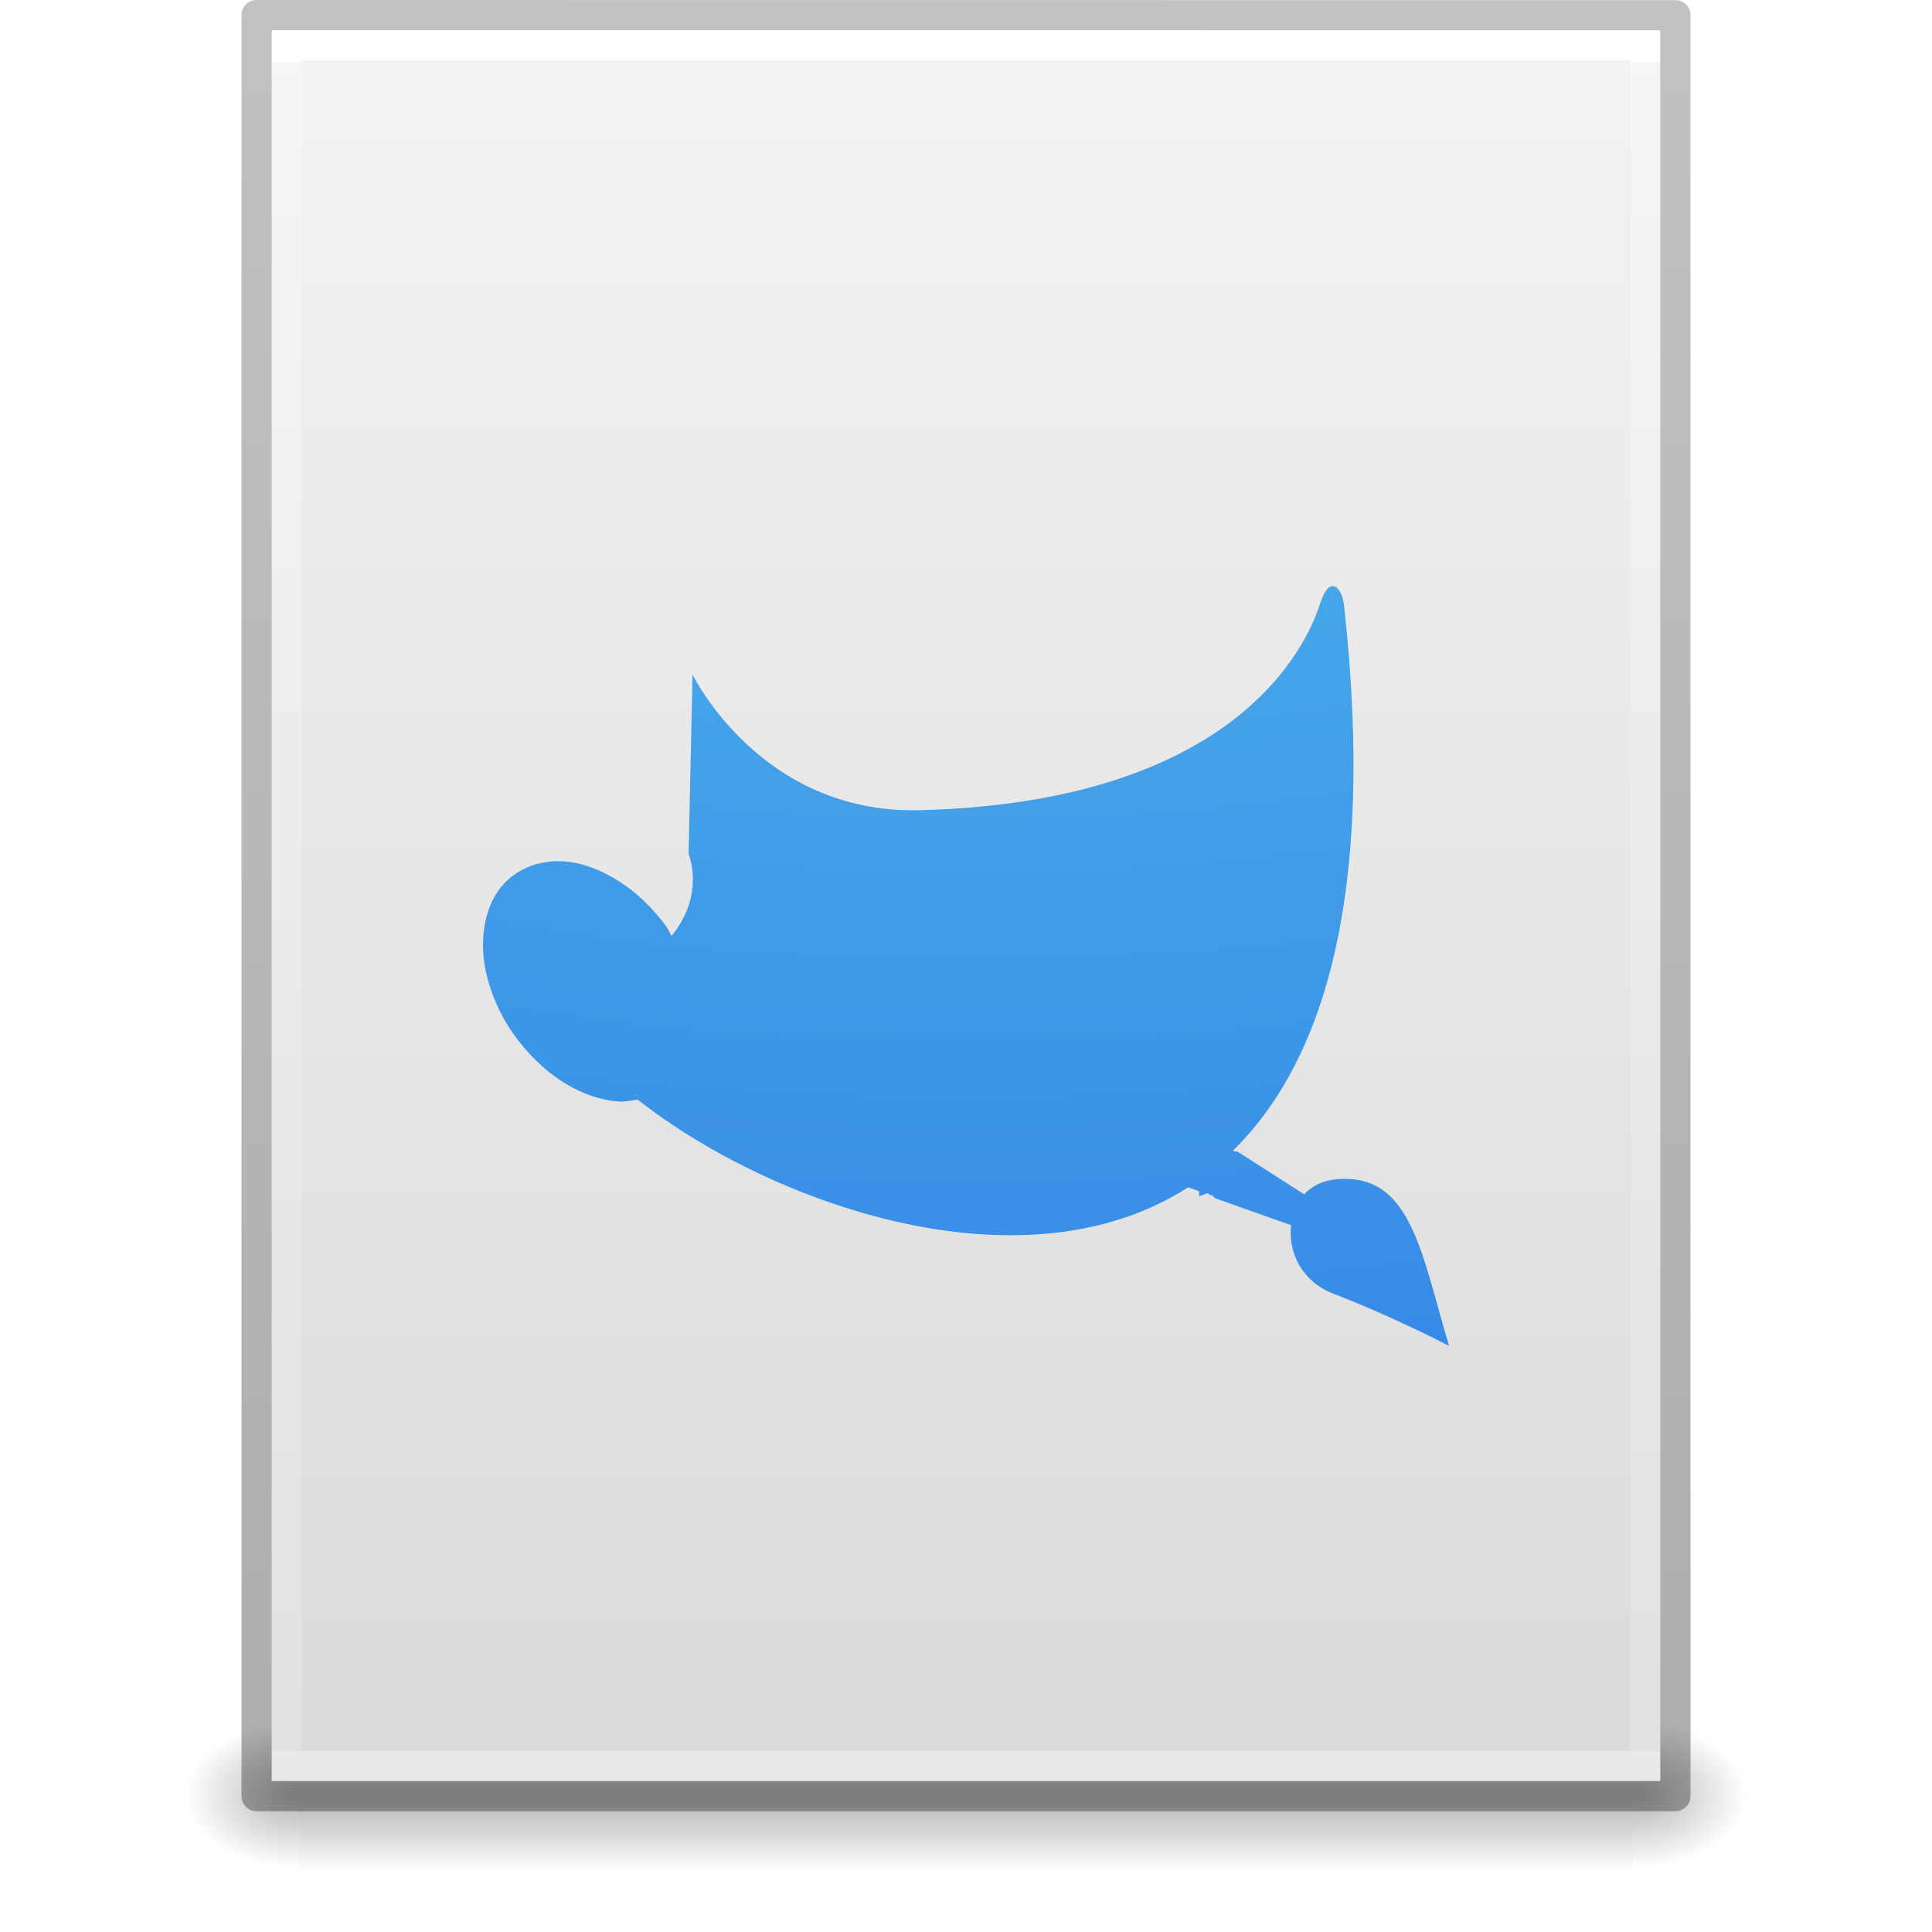
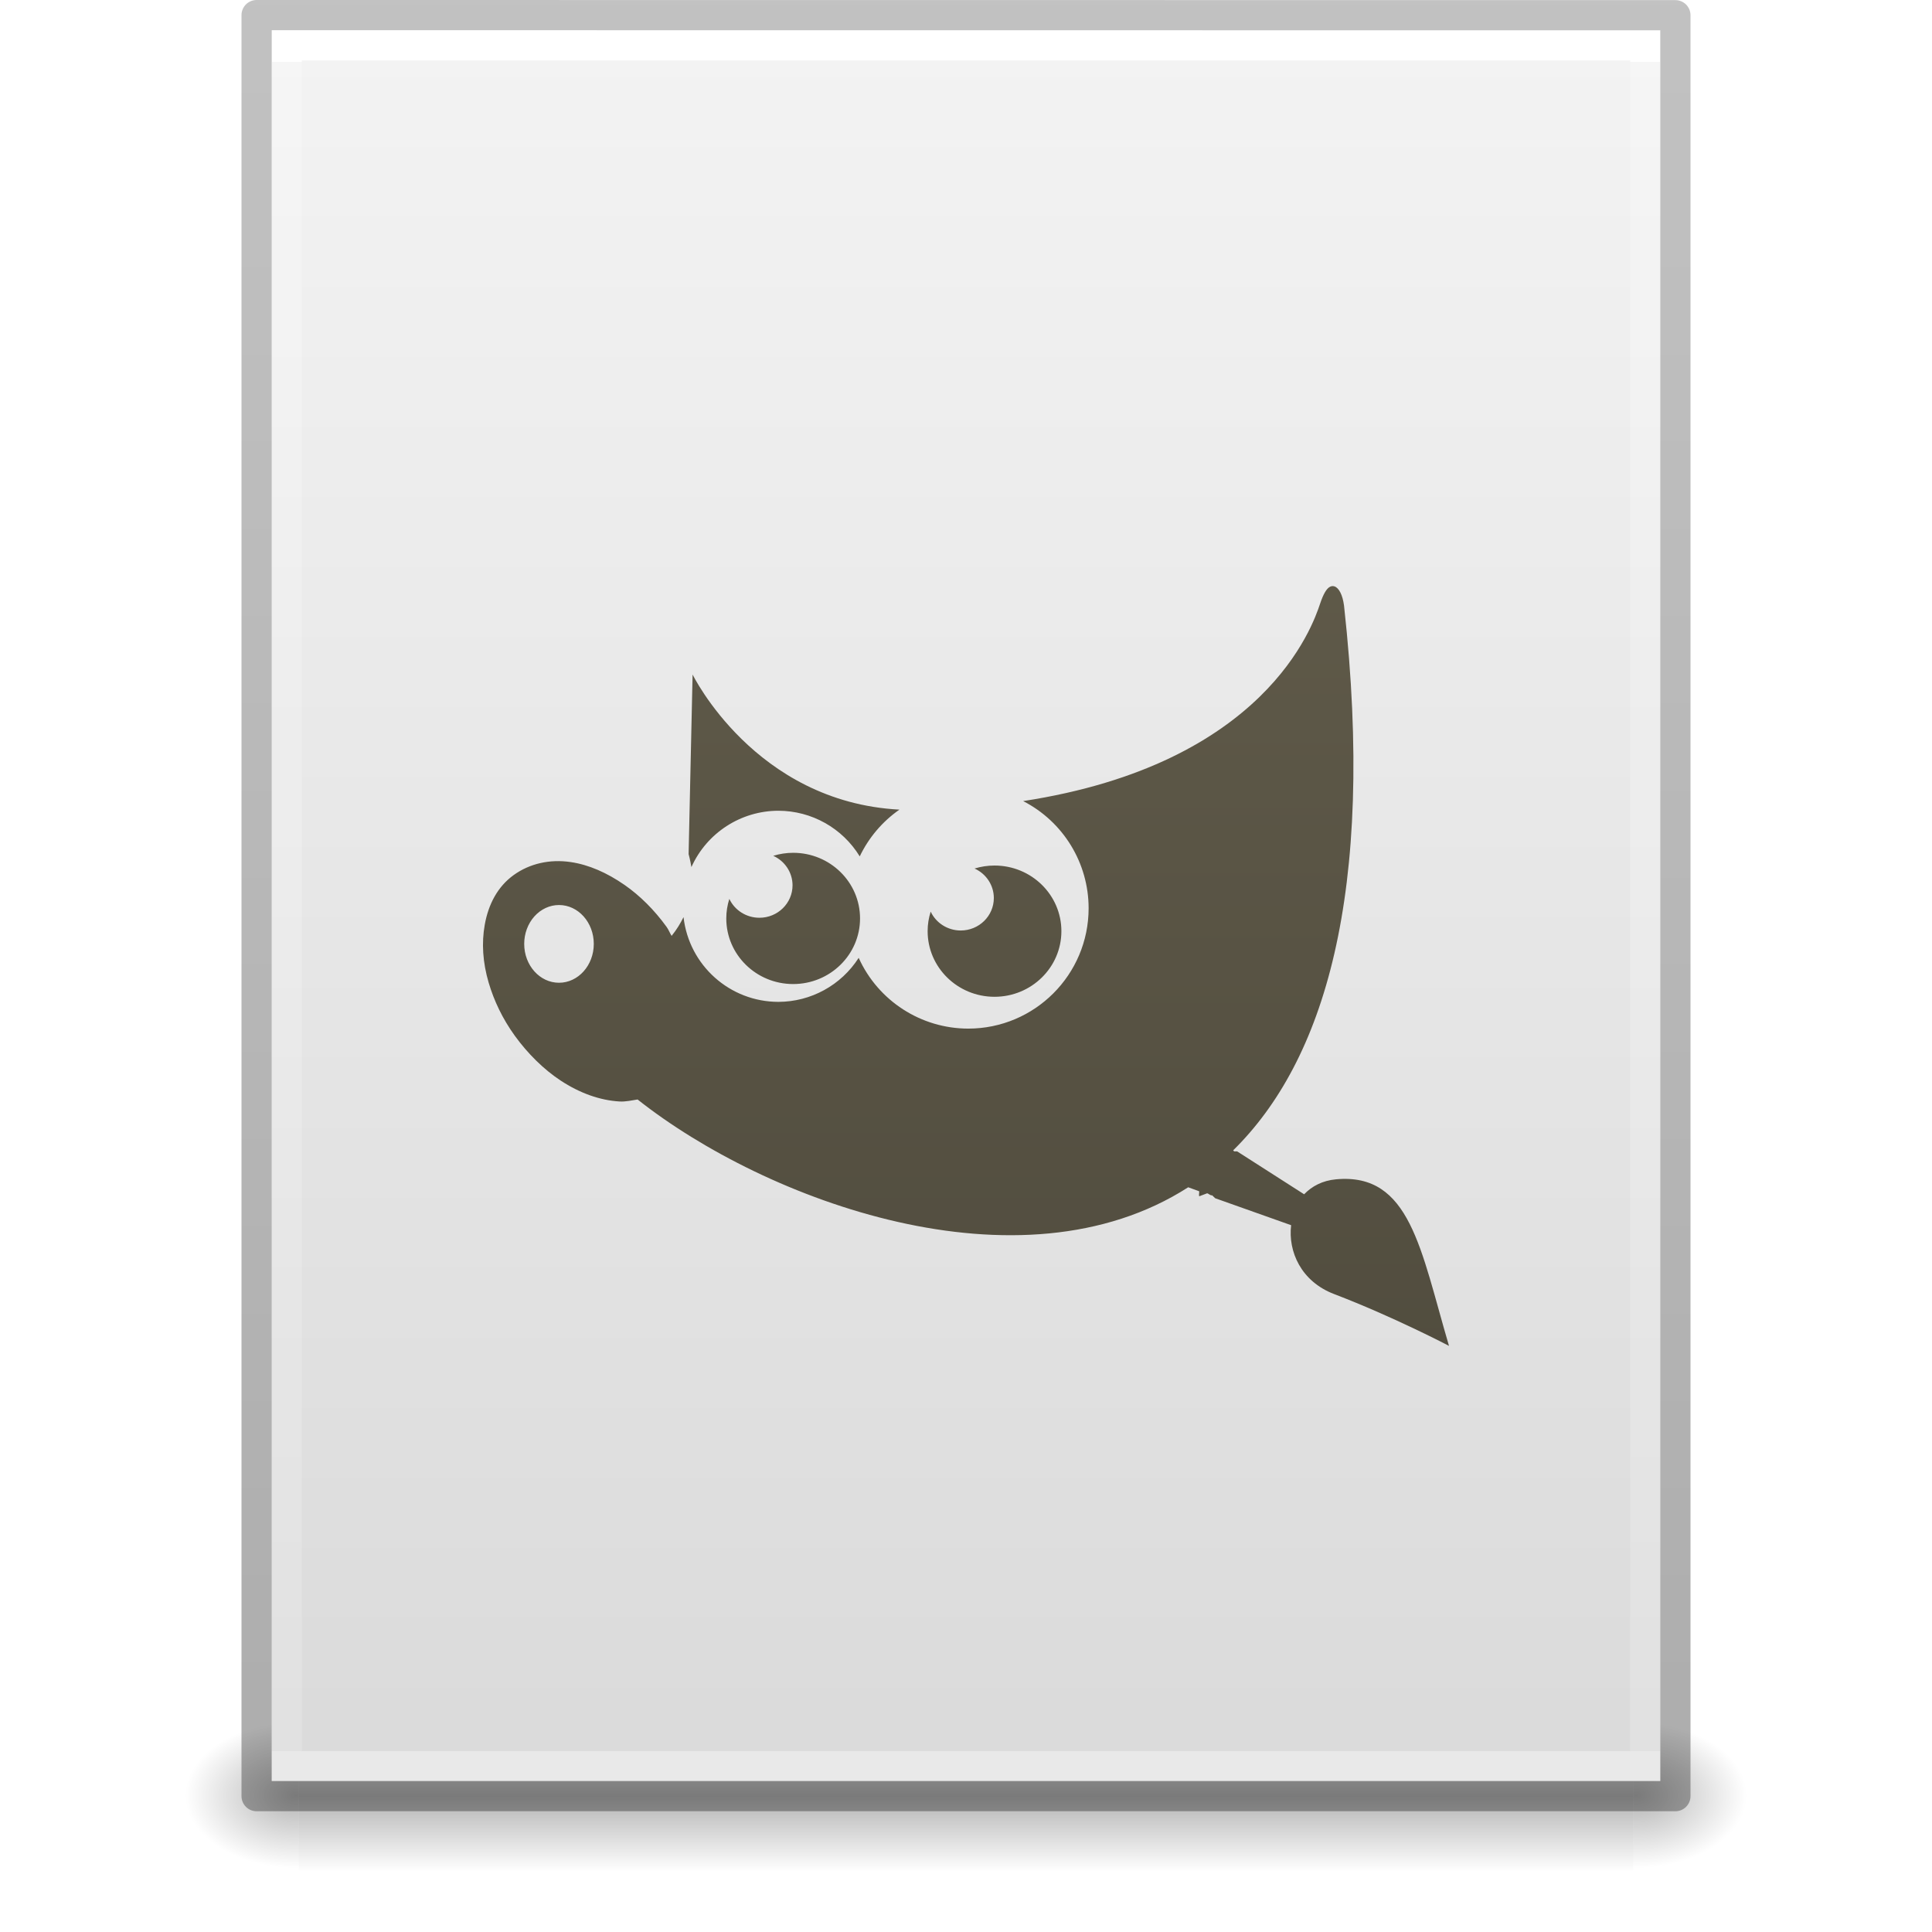
- <svg xmlns="http://www.w3.org/2000/svg" xmlns:xlink="http://www.w3.org/1999/xlink" id="svg3844" height="64" width="64" version="1.1">
+ <svg xmlns="http://www.w3.org/2000/svg" xmlns:xlink="http://www.w3.org/1999/xlink" version="1.1" width="64" height="64" id="svg3844">
  <defs id="defs3846">
-     <linearGradient gradientTransform="matrix(1.084352,0,0,1.199737,79.55086,-4.16286)" gradientUnits="userSpaceOnUse" xlink:href="#linearGradient3104-6" id="linearGradient3033" y2="2.906" x2="-51.786" y1="50.786" x1="-51.786" />
+     <linearGradient id="linearGradient4515">
+       <stop id="stop4517" offset="0" style="stop-color:#67614f;stop-opacity:1" />
+       <stop id="stop4519" offset="1" style="stop-color:#4b473a;stop-opacity:1" />
+     </linearGradient>
+     <linearGradient x1="-51.786" y1="50.786" x2="-51.786" y2="2.906" id="linearGradient3033" xlink:href="#linearGradient3104-6" gradientUnits="userSpaceOnUse" gradientTransform="matrix(1.084352,0,0,1.199737,79.55086,-4.16286)" />
    <linearGradient id="linearGradient3104-6">
-       <stop offset="0" style="stop-color:#000000;stop-opacity:0.318" id="stop3106-3" />
-       <stop offset="1" style="stop-color:#000000;stop-opacity:0.24" id="stop3108-9" />
+       <stop id="stop3106-3" style="stop-color:#000000;stop-opacity:0.318" offset="0" />
+       <stop id="stop3108-9" style="stop-color:#000000;stop-opacity:0.24" offset="1" />
    </linearGradient>
-     <linearGradient gradientTransform="matrix(1.216216,0,0,1.540538,2.810818,-6.97295)" gradientUnits="userSpaceOnUse" xlink:href="#linearGradient3977-4" id="linearGradient3093" y2="42.176" x2="24" y1="5.864" x1="24" />
+     <linearGradient x1="24" y1="5.864" x2="24" y2="42.176" id="linearGradient3093" xlink:href="#linearGradient3977-4" gradientUnits="userSpaceOnUse" gradientTransform="matrix(1.216216,0,0,1.540538,2.810818,-6.97295)" />
    <linearGradient id="linearGradient3977-4">
-       <stop offset="0" style="stop-color:#ffffff;stop-opacity:1" id="stop3979-7" />
-       <stop offset="0" style="stop-color:#ffffff;stop-opacity:0.235" id="stop3981-6" />
-       <stop offset="1" style="stop-color:#ffffff;stop-opacity:0.157" id="stop3983-5" />
-       <stop offset="1" style="stop-color:#ffffff;stop-opacity:0.392" id="stop3985-6" />
+       <stop id="stop3979-7" style="stop-color:#ffffff;stop-opacity:1" offset="0" />
+       <stop id="stop3981-6" style="stop-color:#ffffff;stop-opacity:0.235" offset="0" />
+       <stop id="stop3983-5" style="stop-color:#ffffff;stop-opacity:0.157" offset="1" />
+       <stop id="stop3985-6" style="stop-color:#ffffff;stop-opacity:0.392" offset="1" />
    </linearGradient>
-     <linearGradient gradientTransform="matrix(1.314283,0,0,1.260239,0.4572141,-2.17932)" gradientUnits="userSpaceOnUse" xlink:href="#linearGradient3600-9" id="linearGradient3096" y2="47.013" x2="25.132" y1="0.985" x1="25.132" />
+     <linearGradient x1="25.132" y1="0.985" x2="25.132" y2="47.013" id="linearGradient3096" xlink:href="#linearGradient3600-9" gradientUnits="userSpaceOnUse" gradientTransform="matrix(1.314283,0,0,1.260239,0.4572141,-2.17932)" />
    <linearGradient id="linearGradient3600-9">
-       <stop offset="0" style="stop-color:#f4f4f4;stop-opacity:1" id="stop3602-3" />
-       <stop offset="1" style="stop-color:#dbdbdb;stop-opacity:1" id="stop3604-7" />
+       <stop id="stop3602-3" style="stop-color:#f4f4f4;stop-opacity:1" offset="0" />
+       <stop id="stop3604-7" style="stop-color:#dbdbdb;stop-opacity:1" offset="1" />
    </linearGradient>
-     <radialGradient gradientTransform="matrix(0.03132633,0,0,0.02058823,35.22086,49.45142)" gradientUnits="userSpaceOnUse" xlink:href="#linearGradient5060" id="radialGradient3153" fy="486.648" fx="605.714" r="117.143" cy="486.648" cx="605.714" />
+     <radialGradient cx="605.714" cy="486.648" r="117.143" fx="605.714" fy="486.648" id="radialGradient3153" xlink:href="#linearGradient5060" gradientUnits="userSpaceOnUse" gradientTransform="matrix(0.03132633,0,0,0.02058823,35.22086,49.45142)" />
    <linearGradient id="linearGradient5060">
-       <stop offset="0" style="stop-color:#000000;stop-opacity:1" id="stop5062" />
-       <stop offset="1" style="stop-color:#000000;stop-opacity:0" id="stop5064" />
+       <stop id="stop5062" style="stop-color:#000000;stop-opacity:1" offset="0" />
+       <stop id="stop5064" style="stop-color:#000000;stop-opacity:0" offset="1" />
    </linearGradient>
-     <radialGradient gradientTransform="matrix(-0.03132632,0,0,0.02058823,28.77914,49.45142)" gradientUnits="userSpaceOnUse" xlink:href="#linearGradient5060" id="radialGradient3156" fy="486.648" fx="605.714" r="117.143" cy="486.648" cx="605.714" />
+     <radialGradient cx="605.714" cy="486.648" r="117.143" fx="605.714" fy="486.648" id="radialGradient3156" xlink:href="#linearGradient5060" gradientUnits="userSpaceOnUse" gradientTransform="matrix(-0.03132632,0,0,0.02058823,28.77914,49.45142)" />
    <linearGradient id="linearGradient5048">
-       <stop offset="0" style="stop-color:#000000;stop-opacity:0" id="stop5050" />
-       <stop offset="0.5" style="stop-color:#000000;stop-opacity:1" id="stop5056" />
-       <stop offset="1" style="stop-color:#000000;stop-opacity:0" id="stop5052" />
+       <stop id="stop5050" style="stop-color:#000000;stop-opacity:0" offset="0" />
+       <stop id="stop5056" style="stop-color:#000000;stop-opacity:1" offset="0.5" />
+       <stop id="stop5052" style="stop-color:#000000;stop-opacity:0" offset="1" />
    </linearGradient>
-     <linearGradient gradientTransform="matrix(0.09153846,0,0,0.02058823,-1.084616,49.45142)" gradientUnits="userSpaceOnUse" xlink:href="#linearGradient5048" id="linearGradient3842" y2="609.505" x2="302.857" y1="366.648" x1="302.857" />
-     <linearGradient id="linearGradient2867-449-88-871-390-598-476-591-434-148-57-177-8-3">
-       <stop offset="0" style="stop-color:#90dbec;stop-opacity:1" id="stop3750-1-0" />
-       <stop offset="0.262" style="stop-color:#55c1ec;stop-opacity:1" id="stop3752-3-7" />
-       <stop offset="0.705" style="stop-color:#3689e6;stop-opacity:1" id="stop3754-1-8" />
-       <stop offset="1" style="stop-color:#2b63a0;stop-opacity:1" id="stop3756-1-6" />
-     </linearGradient>
-     <radialGradient cx="5.649" cy="9.957" r="12.672" fx="5.119" fy="9.957" id="radialGradient3107-17" xlink:href="#linearGradient2867-449-88-871-390-598-476-591-434-148-57-177-8-3" gradientUnits="userSpaceOnUse" gradientTransform="matrix(-2.1710338e-7,8.851372,-10.86666,-2.6569437e-7,140.1861,-80.7087)" />
+     <linearGradient x1="302.857" y1="366.648" x2="302.857" y2="609.505" id="linearGradient3842" xlink:href="#linearGradient5048" gradientUnits="userSpaceOnUse" gradientTransform="matrix(0.09153846,0,0,0.02058823,-1.084616,49.45142)" />
+     <linearGradient gradientUnits="userSpaceOnUse" y2="57.999" x2="32.999" y1="1.999" x1="32.999" id="linearGradient4521" xlink:href="#linearGradient4515" />
  </defs>
-   <g id="layer1">
-     <rect style="opacity:0.3;fill:url(#linearGradient3842);fill-opacity:1;fill-rule:nonzero;stroke:none;stroke-width:1;marker:none;visibility:visible;display:inline;overflow:visible" id="rect2879" y="57" x="9.9" height="5" width="44.2" />
-     <path style="opacity:0.3;fill:url(#radialGradient3156);fill-opacity:1;fill-rule:nonzero;stroke:none;stroke-width:1;marker:none;visibility:visible;display:inline;overflow:visible" id="path2881" d="m 9.9,57 c 0,0 0,5 0,5 -1.613,0.01 -3.9,-1.12 -3.9,-2.5 0,-1.38 1.8,-2.499 3.9,-2.499 z" />
-     <path style="opacity:0.3;fill:url(#radialGradient3153);fill-opacity:1;fill-rule:nonzero;stroke:none;stroke-width:1;marker:none;visibility:visible;display:inline;overflow:visible" id="path2883" d="m 54.1,57 c 0,0 0,5 0,5 C 55.713,62.01 58,60.88 58,59.5 c 0,-1.38 -1.8,-2.499 -3.9,-2.499 z" />
-     <path style="fill:url(#linearGradient3096);fill-opacity:1;stroke:none;display:inline" id="path4160-6" d="m 9,1 c 10.541,0 46,0.004 46,0.004 L 55,59 c 0,0 -30.667,0 -46,0 0,-19.333 0,-38.666 0,-58 z" />
-     <path style="fill:none;stroke:url(#linearGradient3093);stroke-width:1;stroke-linecap:round;stroke-linejoin:miter;stroke-miterlimit:4;stroke-opacity:1;stroke-dasharray:none;stroke-dashoffset:0" id="rect6741-1-8" d="m 54.5,58.5 -45,0 0,-57 45,0 z" />
-     <path style="fill:none;stroke:url(#linearGradient3033);stroke-width:1;stroke-linecap:butt;stroke-linejoin:round;stroke-miterlimit:4;stroke-opacity:1;stroke-dasharray:none;stroke-dashoffset:0;display:inline" id="path4160-6-1" d="m 8.5,0.5 c 10.77,0 47,0.004 47,0.004 l 4.9e-5,58.996 c 0,0 -31.333,0 -47,0 0,-19.667 0,-39.333 0,-59 z" />
-   </g>
-   <path style="color:#000000;display:inline;overflow:visible;visibility:visible;fill:url(#radialGradient3107-17);fill-opacity:1;fill-rule:nonzero;stroke:none;stroke-width:1;marker:none;enable-background:accumulate;clip-rule:nonzero;opacity:1;isolation:auto;mix-blend-mode:normal;color-interpolation:sRGB;color-interpolation-filters:linearRGB;solid-color:#000000;solid-opacity:1;stroke-linecap:butt;stroke-linejoin:miter;stroke-miterlimit:4;stroke-dasharray:none;stroke-dashoffset:0;stroke-opacity:1;filter-blend-mode:normal;filter-gaussianBlur-deviation:0;color-rendering:auto;image-rendering:auto;shape-rendering:auto;text-rendering:auto" id="path4323" d="m 44.061,19.436 c -0.12,0.059 -0.227,0.251 -0.331,0.562 -0.277,0.83 -2.227,6.564 -13.274,6.841 -5.271,0.131 -7.514,-4.494 -7.514,-4.494 l -0.132,5.948 c 0,0 0.567,1.326 -0.563,2.71 -0.061,-0.096 -0.098,-0.204 -0.166,-0.297 -0.406,-0.562 -0.883,-1.036 -1.39,-1.388 -0.583,-0.405 -1.189,-0.672 -1.787,-0.76 -0.69,-0.101 -1.357,0.048 -1.887,0.43 -0.53,0.382 -0.839,0.967 -0.96,1.652 -0.105,0.594 -0.069,1.237 0.132,1.917 0.175,0.592 0.454,1.189 0.861,1.751 0.429,0.594 0.964,1.12 1.523,1.487 0.63,0.414 1.298,0.656 1.953,0.694 0.203,0.012 0.41,-0.038 0.596,-0.066 4.241,3.357 12.659,6.489 18.239,2.908 0.121,0.041 0.243,0.09 0.364,0.132 0.003,0.057 -0.015,0.114 0,0.165 l 0.265,-0.099 c 0.047,0.015 0.084,0.052 0.132,0.066 0.01,0.003 0.023,-0.003 0.033,0 l 0.099,0.099 2.516,0.892 c -0.103,0.872 0.329,1.862 1.423,2.28 C 46.164,43.619 48,44.585 48,44.585 c -0.94,-3.186 -1.283,-5.744 -3.74,-5.519 -0.457,0.042 -0.803,0.229 -1.059,0.496 l -2.218,-1.421 -0.099,0 -0.033,-0.033 c 2.987,-2.934 4.733,-8.449 3.674,-18.043 -0.061,-0.479 -0.263,-0.726 -0.463,-0.628 z" />
+   <rect style="display:inline;overflow:visible;visibility:visible;opacity:0.3;fill:url(#linearGradient3842);fill-opacity:1;fill-rule:nonzero;stroke:none;stroke-width:1;marker:none" id="rect2879" y="57" x="9.9" height="5" width="44.2" />
+   <path style="display:inline;overflow:visible;visibility:visible;opacity:0.3;fill:url(#radialGradient3156);fill-opacity:1;fill-rule:nonzero;stroke:none;stroke-width:1;marker:none" id="path2881" d="m 9.9,57 c 0,0 0,5 0,5 -1.613,0.01 -3.9,-1.12 -3.9,-2.5 0,-1.38 1.8,-2.499 3.9,-2.499 z" />
+   <path style="display:inline;overflow:visible;visibility:visible;opacity:0.3;fill:url(#radialGradient3153);fill-opacity:1;fill-rule:nonzero;stroke:none;stroke-width:1;marker:none" id="path2883" d="m 54.1,57 c 0,0 0,5 0,5 C 55.713,62.01 58,60.88 58,59.5 c 0,-1.38 -1.8,-2.499 -3.9,-2.499 z" />
+   <path style="display:inline;fill:url(#linearGradient3096);fill-opacity:1;stroke:none" id="path4160-6" d="m 9,1 c 10.541,0 46,0.004 46,0.004 L 55,59 c 0,0 -30.667,0 -46,0 0,-19.333 0,-38.666 0,-58 z" />
+   <path style="fill:none;stroke:url(#linearGradient3093);stroke-width:1;stroke-linecap:round;stroke-linejoin:miter;stroke-miterlimit:4;stroke-dasharray:none;stroke-dashoffset:0;stroke-opacity:1" id="rect6741-1-8" d="m 54.5,58.5 -45,0 0,-57 45,0 z" />
+   <path style="display:inline;fill:none;stroke:url(#linearGradient3033);stroke-width:1;stroke-linecap:butt;stroke-linejoin:round;stroke-miterlimit:4;stroke-dasharray:none;stroke-dashoffset:0;stroke-opacity:1" id="path4160-6-1" d="m 8.5,0.5 c 10.77,0 47,0.004 47,0.004 l 4.9e-5,58.996 c 0,0 -31.333,0 -47,0 0,-19.667 0,-39.333 0,-59 z" />
+   <path id="path4323" d="M 44.209 19.426 C 44.161 19.409 44.111 19.411 44.061 19.436 C 43.94 19.495 43.834 19.687 43.73 19.998 C 43.485 20.733 41.914 25.305 33.893 26.537 A 3.988 3.989 0 0 1 36.062 30.086 A 3.988 3.989 0 0 1 32.074 34.074 A 3.988 3.989 0 0 1 28.445 31.73 A 3.165 3.166 0 0 1 25.785 33.188 A 3.165 3.166 0 0 1 22.643 30.381 C 22.541 30.584 22.42 30.791 22.248 31.002 C 22.187 30.906 22.149 30.798 22.082 30.705 C 21.676 30.143 21.199 29.669 20.691 29.316 C 20.109 28.911 19.503 28.644 18.904 28.557 C 18.215 28.455 17.547 28.605 17.018 28.986 C 16.487 29.368 16.178 29.953 16.057 30.639 C 15.952 31.233 15.988 31.877 16.189 32.557 C 16.364 33.148 16.645 33.744 17.051 34.307 C 17.48 34.901 18.014 35.428 18.572 35.795 C 19.202 36.209 19.871 36.451 20.525 36.488 C 20.728 36.5 20.935 36.45 21.121 36.422 C 25.362 39.778 33.782 42.911 39.361 39.33 C 39.482 39.371 39.603 39.421 39.725 39.463 C 39.728 39.52 39.71 39.578 39.725 39.629 L 39.99 39.529 C 40.037 39.544 40.073 39.582 40.121 39.596 C 40.131 39.599 40.144 39.593 40.154 39.596 L 40.254 39.693 L 42.77 40.586 C 42.666 41.458 43.099 42.449 44.193 42.867 C 46.164 43.62 48 44.584 48 44.584 C 47.06 41.398 46.717 38.841 44.26 39.066 C 43.803 39.108 43.458 39.296 43.201 39.562 L 40.982 38.141 L 40.883 38.141 L 40.85 38.107 C 43.836 35.173 45.582 29.659 44.523 20.064 C 44.477 19.705 44.353 19.476 44.209 19.426 z M 22.943 22.344 L 22.811 28.293 C 22.811 28.293 22.862 28.476 22.904 28.723 A 3.165 3.166 0 0 1 25.785 26.857 A 3.165 3.166 0 0 1 28.48 28.369 A 3.988 3.989 0 0 1 29.795 26.82 C 25.003 26.567 22.943 22.344 22.943 22.344 z M 26.275 28.25 A 2.216 2.174 0 0 0 25.615 28.35 A 1.097 1.076 0 0 1 26.254 29.326 A 1.097 1.076 0 0 1 25.156 30.402 A 1.097 1.076 0 0 1 24.16 29.777 A 2.216 2.174 0 0 0 24.059 30.424 A 2.216 2.174 0 0 0 26.275 32.598 A 2.216 2.174 0 0 0 28.49 30.424 A 2.216 2.174 0 0 0 26.275 28.25 z M 32.943 28.672 A 2.216 2.174 0 0 0 32.283 28.771 A 1.097 1.076 0 0 1 32.922 29.748 A 1.097 1.076 0 0 1 31.824 30.824 A 1.097 1.076 0 0 1 30.83 30.199 A 2.216 2.174 0 0 0 30.729 30.846 A 2.216 2.174 0 0 0 32.943 33.02 A 2.216 2.174 0 0 0 35.16 30.846 A 2.216 2.174 0 0 0 32.943 28.672 z M 18.518 29.98 A 1.152 1.287 0 0 1 19.67 31.268 A 1.152 1.287 0 0 1 18.518 32.555 A 1.152 1.287 0 0 1 17.365 31.268 A 1.152 1.287 0 0 1 18.518 29.98 z " style="color:#000000;display:inline;overflow:visible;visibility:visible;fill:url(#linearGradient4521);fill-opacity:1;fill-rule:nonzero;stroke:none;stroke-width:1;marker:none;enable-background:accumulate;clip-rule:nonzero;opacity:1;isolation:auto;mix-blend-mode:normal;color-interpolation:sRGB;color-interpolation-filters:linearRGB;solid-color:#000000;solid-opacity:1;stroke-linecap:butt;stroke-linejoin:miter;stroke-miterlimit:4;stroke-dasharray:none;stroke-dashoffset:0;stroke-opacity:1;filter-blend-mode:normal;filter-gaussianBlur-deviation:0;color-rendering:auto;image-rendering:auto;shape-rendering:auto;text-rendering:auto" />
</svg>
